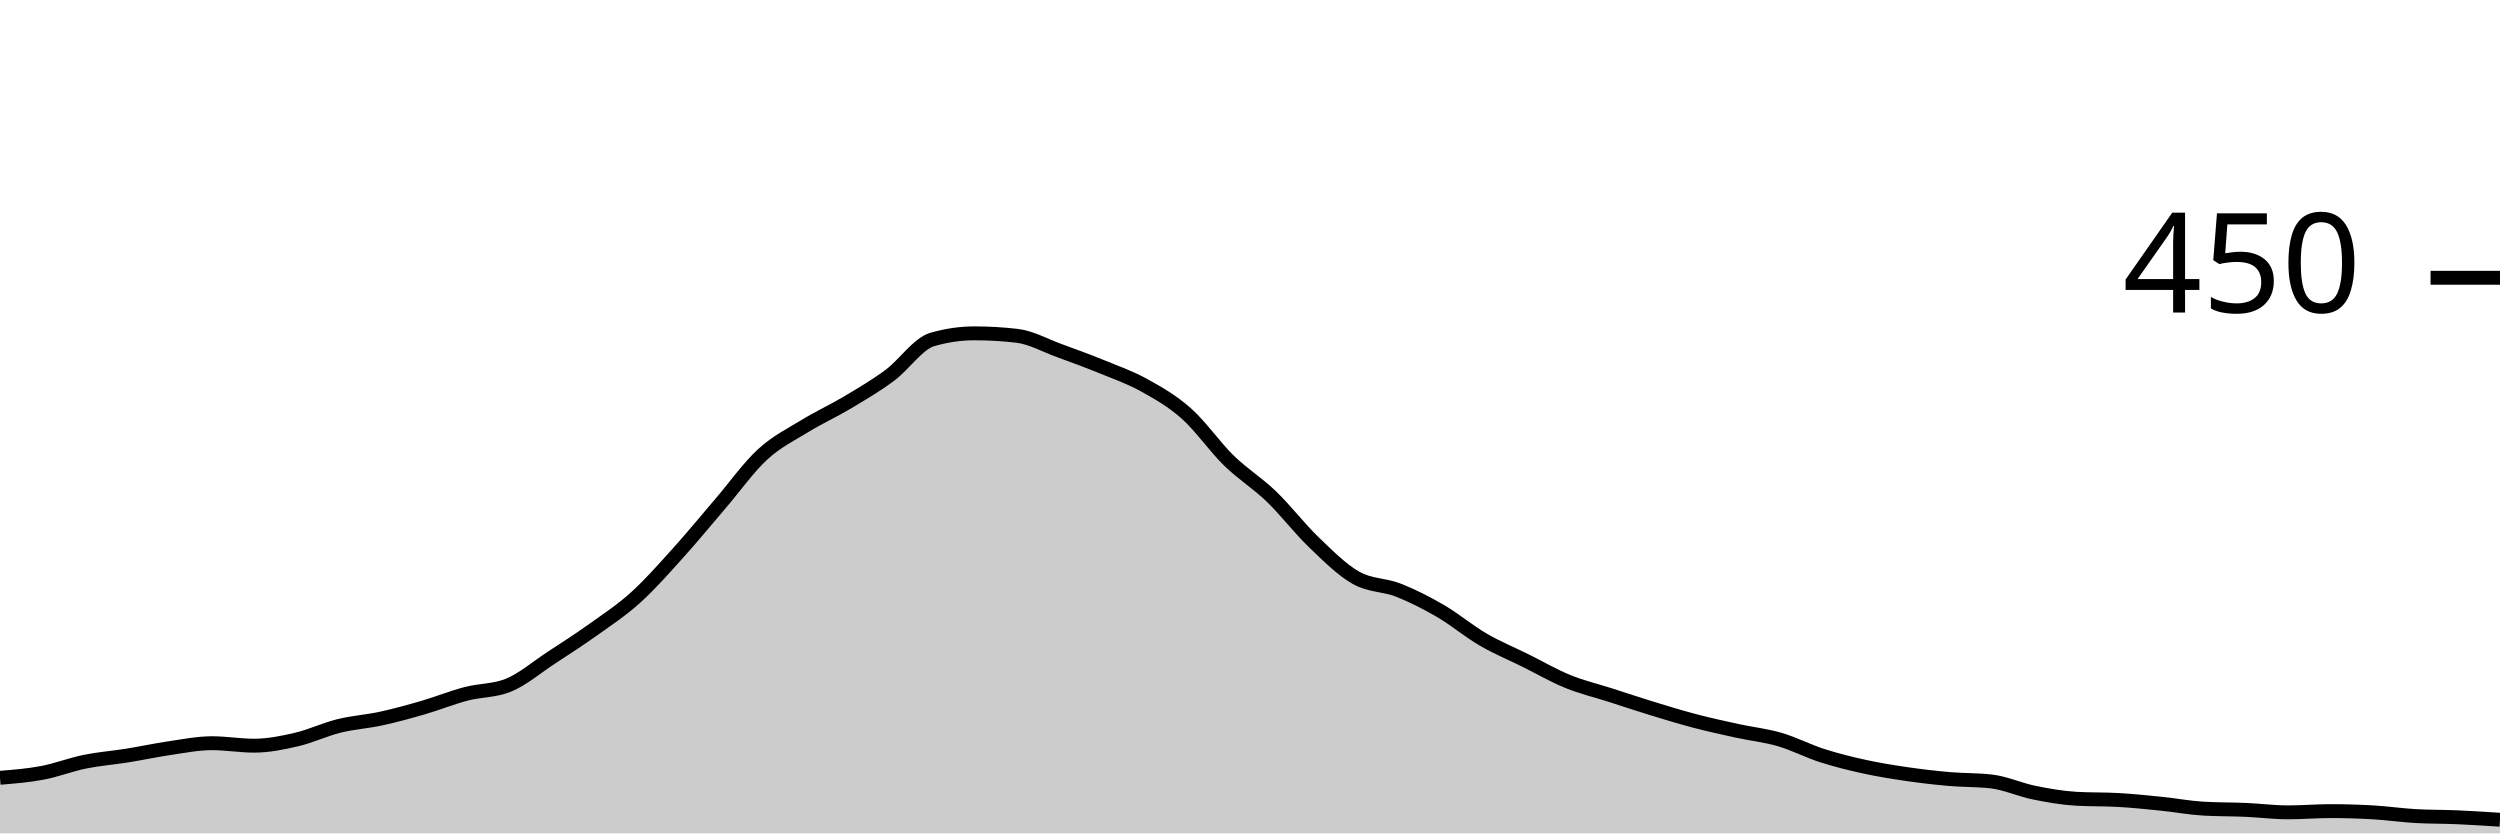
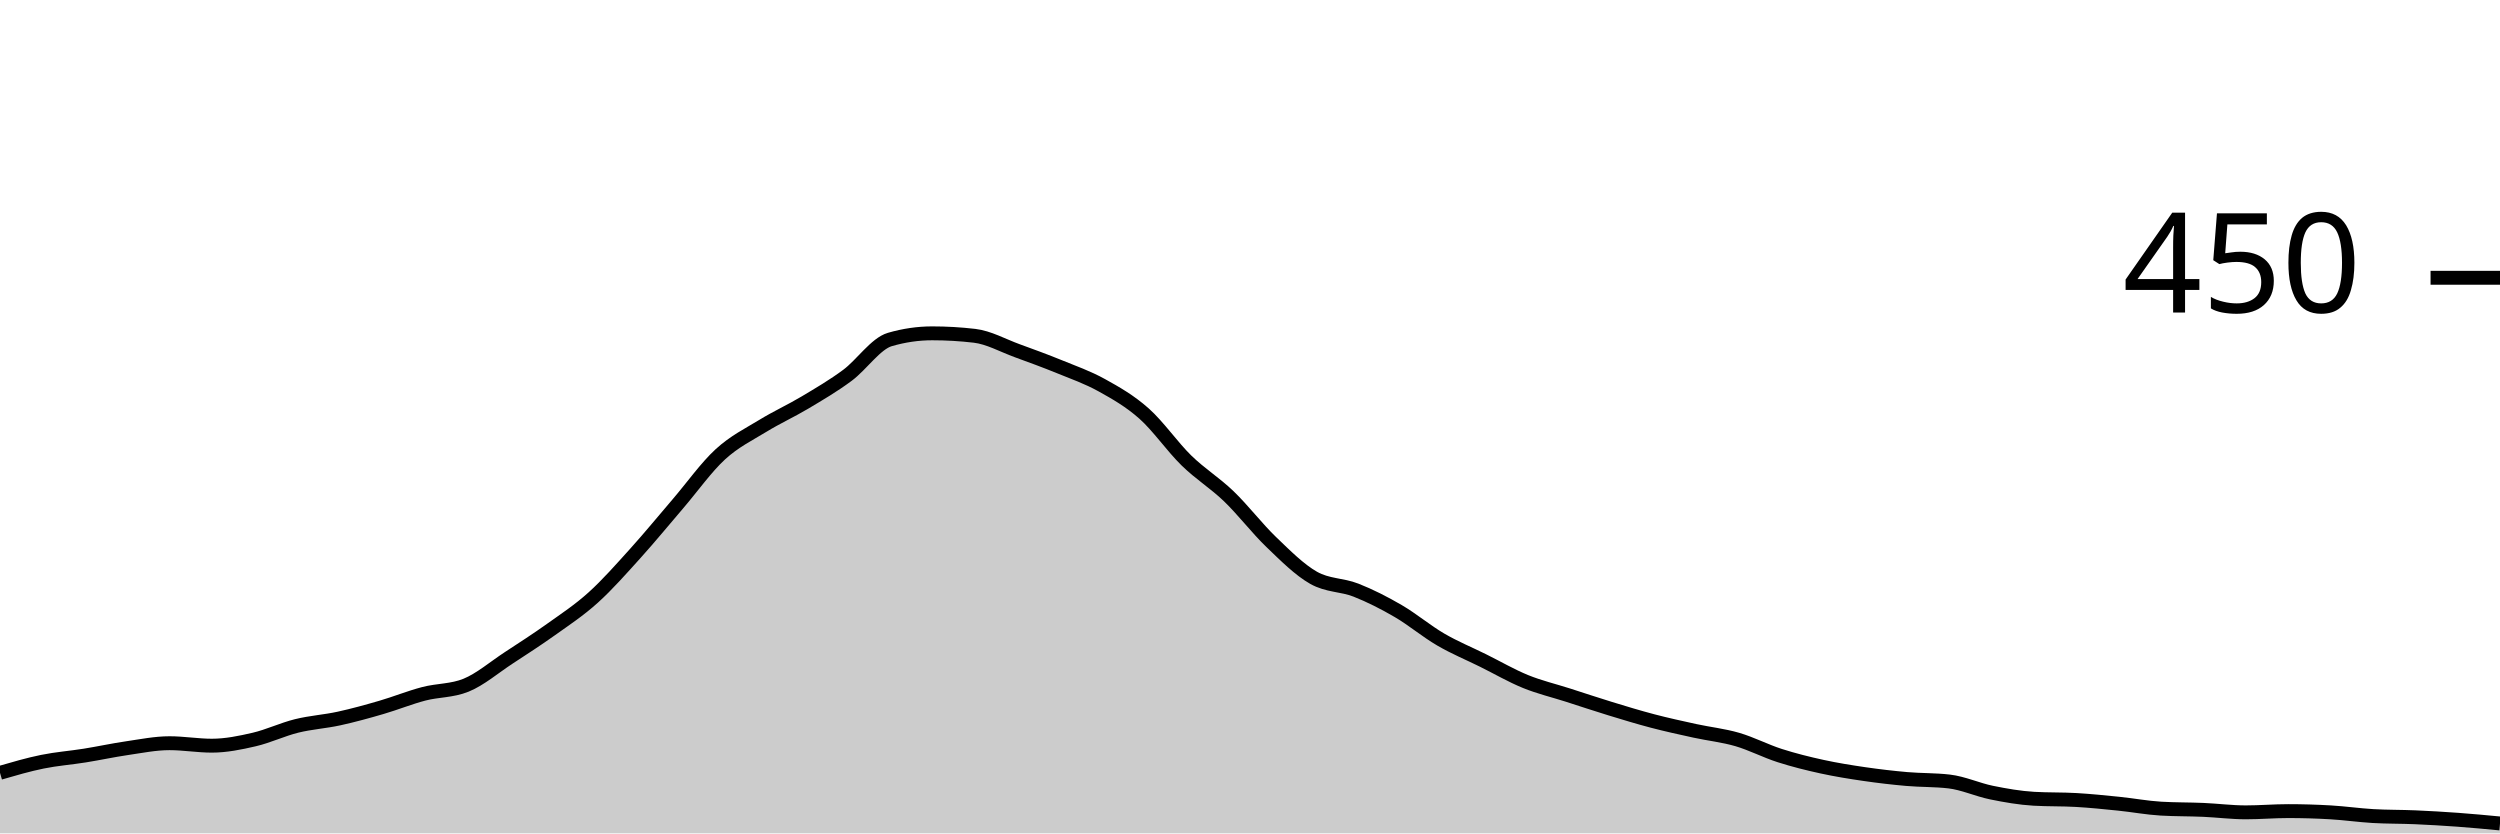
<svg xmlns="http://www.w3.org/2000/svg" viewBox="0 0 180 60">
  <g transform="translate(0,20)">
-     <path class="area" fill="rgba(0, 0, 0, 0.2)" d="M0,36C1.017,35.919,2.034,35.837,3.051,35.644C4.068,35.452,5.085,35.052,6.102,34.844C7.119,34.637,8.136,34.563,9.153,34.4C10.169,34.237,11.186,34.015,12.203,33.867C13.22,33.719,14.237,33.511,15.254,33.511C16.271,33.511,17.288,33.689,18.305,33.689C19.322,33.689,20.339,33.481,21.356,33.244C22.373,33.007,23.39,32.519,24.407,32.267C25.424,32.015,26.441,31.956,27.458,31.733C28.475,31.511,29.492,31.23,30.508,30.933C31.525,30.637,32.542,30.222,33.559,29.956C34.576,29.689,35.593,29.748,36.61,29.333C37.627,28.919,38.644,28.044,39.661,27.378C40.678,26.711,41.695,26.059,42.712,25.333C43.729,24.607,44.746,23.941,45.763,23.022C46.78,22.104,47.797,20.948,48.814,19.822C49.831,18.696,50.847,17.452,51.864,16.267C52.881,15.081,53.898,13.644,54.915,12.711C55.932,11.778,56.949,11.289,57.966,10.667C58.983,10.044,60,9.585,61.017,8.978C62.034,8.37,63.051,7.778,64.068,7.022C65.085,6.267,66.102,4.741,67.119,4.444C68.136,4.148,69.153,4,70.169,4C71.186,4,72.203,4.059,73.22,4.178C74.237,4.296,75.254,4.874,76.271,5.244C77.288,5.615,78.305,5.985,79.322,6.4C80.339,6.815,81.356,7.17,82.373,7.733C83.39,8.296,84.407,8.874,85.424,9.778C86.441,10.681,87.458,12.163,88.475,13.156C89.492,14.148,90.508,14.756,91.525,15.733C92.542,16.711,93.559,18.044,94.576,19.022C95.593,20,96.61,21.022,97.627,21.6C98.644,22.178,99.661,22.089,100.678,22.489C101.695,22.889,102.712,23.407,103.729,24C104.746,24.593,105.763,25.452,106.78,26.044C107.797,26.637,108.814,27.052,109.831,27.556C110.847,28.059,111.864,28.652,112.881,29.067C113.898,29.481,114.915,29.719,115.932,30.044C116.949,30.37,117.966,30.711,118.983,31.022C120,31.333,121.017,31.644,122.034,31.911C123.051,32.178,124.068,32.4,125.085,32.622C126.102,32.844,127.119,32.948,128.136,33.244C129.153,33.541,130.169,34.074,131.186,34.4C132.203,34.726,133.22,34.978,134.237,35.2C135.254,35.422,136.271,35.585,137.288,35.733C138.305,35.881,139.322,36,140.339,36.089C141.356,36.178,142.373,36.148,143.39,36.267C144.407,36.385,145.424,36.859,146.441,37.067C147.458,37.274,148.475,37.452,149.492,37.511C150.508,37.57,151.525,37.541,152.542,37.6C153.559,37.659,154.576,37.763,155.593,37.867C156.61,37.97,157.627,38.163,158.644,38.222C159.661,38.281,160.678,38.267,161.695,38.311C162.712,38.356,163.729,38.489,164.746,38.489C165.763,38.489,166.78,38.4,167.797,38.4C168.814,38.4,169.831,38.43,170.847,38.489C171.864,38.548,172.881,38.696,173.898,38.756C174.915,38.815,175.932,38.8,176.949,38.844C177.966,38.889,178.983,38.956,180,39.022L180,40C178.983,40,177.966,40,176.949,40C175.932,40,174.915,40,173.898,40C172.881,40,171.864,40,170.847,40C169.831,40,168.814,40,167.797,40C166.78,40,165.763,40,164.746,40C163.729,40,162.712,40,161.695,40C160.678,40,159.661,40,158.644,40C157.627,40,156.61,40,155.593,40C154.576,40,153.559,40,152.542,40C151.525,40,150.508,40,149.492,40C148.475,40,147.458,40,146.441,40C145.424,40,144.407,40,143.39,40C142.373,40,141.356,40,140.339,40C139.322,40,138.305,40,137.288,40C136.271,40,135.254,40,134.237,40C133.22,40,132.203,40,131.186,40C130.169,40,129.153,40,128.136,40C127.119,40,126.102,40,125.085,40C124.068,40,123.051,40,122.034,40C121.017,40,120,40,118.983,40C117.966,40,116.949,40,115.932,40C114.915,40,113.898,40,112.881,40C111.864,40,110.847,40,109.831,40C108.814,40,107.797,40,106.78,40C105.763,40,104.746,40,103.729,40C102.712,40,101.695,40,100.678,40C99.661,40,98.644,40,97.627,40C96.61,40,95.593,40,94.576,40C93.559,40,92.542,40,91.525,40C90.508,40,89.492,40,88.475,40C87.458,40,86.441,40,85.424,40C84.407,40,83.39,40,82.373,40C81.356,40,80.339,40,79.322,40C78.305,40,77.288,40,76.271,40C75.254,40,74.237,40,73.22,40C72.203,40,71.186,40,70.169,40C69.153,40,68.136,40,67.119,40C66.102,40,65.085,40,64.068,40C63.051,40,62.034,40,61.017,40C60,40,58.983,40,57.966,40C56.949,40,55.932,40,54.915,40C53.898,40,52.881,40,51.864,40C50.847,40,49.831,40,48.814,40C47.797,40,46.78,40,45.763,40C44.746,40,43.729,40,42.712,40C41.695,40,40.678,40,39.661,40C38.644,40,37.627,40,36.61,40C35.593,40,34.576,40,33.559,40C32.542,40,31.525,40,30.508,40C29.492,40,28.475,40,27.458,40C26.441,40,25.424,40,24.407,40C23.39,40,22.373,40,21.356,40C20.339,40,19.322,40,18.305,40C17.288,40,16.271,40,15.254,40C14.237,40,13.22,40,12.203,40C11.186,40,10.169,40,9.153,40C8.136,40,7.119,40,6.102,40C5.085,40,4.068,40,3.051,40C2.034,40,1.017,40,0,40Z" />
-     <path class="line" stroke="black" fill="none" d="M0,36C1.017,35.919,2.034,35.837,3.051,35.644C4.068,35.452,5.085,35.052,6.102,34.844C7.119,34.637,8.136,34.563,9.153,34.4C10.169,34.237,11.186,34.015,12.203,33.867C13.22,33.719,14.237,33.511,15.254,33.511C16.271,33.511,17.288,33.689,18.305,33.689C19.322,33.689,20.339,33.481,21.356,33.244C22.373,33.007,23.39,32.519,24.407,32.267C25.424,32.015,26.441,31.956,27.458,31.733C28.475,31.511,29.492,31.23,30.508,30.933C31.525,30.637,32.542,30.222,33.559,29.956C34.576,29.689,35.593,29.748,36.61,29.333C37.627,28.919,38.644,28.044,39.661,27.378C40.678,26.711,41.695,26.059,42.712,25.333C43.729,24.607,44.746,23.941,45.763,23.022C46.78,22.104,47.797,20.948,48.814,19.822C49.831,18.696,50.847,17.452,51.864,16.267C52.881,15.081,53.898,13.644,54.915,12.711C55.932,11.778,56.949,11.289,57.966,10.667C58.983,10.044,60,9.585,61.017,8.978C62.034,8.37,63.051,7.778,64.068,7.022C65.085,6.267,66.102,4.741,67.119,4.444C68.136,4.148,69.153,4,70.169,4C71.186,4,72.203,4.059,73.22,4.178C74.237,4.296,75.254,4.874,76.271,5.244C77.288,5.615,78.305,5.985,79.322,6.4C80.339,6.815,81.356,7.17,82.373,7.733C83.39,8.296,84.407,8.874,85.424,9.778C86.441,10.681,87.458,12.163,88.475,13.156C89.492,14.148,90.508,14.756,91.525,15.733C92.542,16.711,93.559,18.044,94.576,19.022C95.593,20,96.61,21.022,97.627,21.6C98.644,22.178,99.661,22.089,100.678,22.489C101.695,22.889,102.712,23.407,103.729,24C104.746,24.593,105.763,25.452,106.78,26.044C107.797,26.637,108.814,27.052,109.831,27.556C110.847,28.059,111.864,28.652,112.881,29.067C113.898,29.481,114.915,29.719,115.932,30.044C116.949,30.37,117.966,30.711,118.983,31.022C120,31.333,121.017,31.644,122.034,31.911C123.051,32.178,124.068,32.4,125.085,32.622C126.102,32.844,127.119,32.948,128.136,33.244C129.153,33.541,130.169,34.074,131.186,34.4C132.203,34.726,133.22,34.978,134.237,35.2C135.254,35.422,136.271,35.585,137.288,35.733C138.305,35.881,139.322,36,140.339,36.089C141.356,36.178,142.373,36.148,143.39,36.267C144.407,36.385,145.424,36.859,146.441,37.067C147.458,37.274,148.475,37.452,149.492,37.511C150.508,37.57,151.525,37.541,152.542,37.6C153.559,37.659,154.576,37.763,155.593,37.867C156.61,37.97,157.627,38.163,158.644,38.222C159.661,38.281,160.678,38.267,161.695,38.311C162.712,38.356,163.729,38.489,164.746,38.489C165.763,38.489,166.78,38.4,167.797,38.4C168.814,38.4,169.831,38.43,170.847,38.489C171.864,38.548,172.881,38.696,173.898,38.756C174.915,38.815,175.932,38.8,176.949,38.844C177.966,38.889,178.983,38.956,180,39.022" />
+     <path class="area" fill="rgba(0, 0, 0, 0.2)" d="M0,35.644C1.017,35.348,2.034,35.052,3.051,34.844C4.068,34.637,5.085,34.563,6.102,34.4C7.119,34.237,8.136,34.015,9.153,33.867C10.169,33.719,11.186,33.511,12.203,33.511C13.22,33.511,14.237,33.689,15.254,33.689C16.271,33.689,17.288,33.481,18.305,33.244C19.322,33.007,20.339,32.519,21.356,32.267C22.373,32.015,23.39,31.956,24.407,31.733C25.424,31.511,26.441,31.23,27.458,30.933C28.475,30.637,29.492,30.222,30.508,29.956C31.525,29.689,32.542,29.748,33.559,29.333C34.576,28.919,35.593,28.044,36.61,27.378C37.627,26.711,38.644,26.059,39.661,25.333C40.678,24.607,41.695,23.941,42.712,23.022C43.729,22.104,44.746,20.948,45.763,19.822C46.78,18.696,47.797,17.452,48.814,16.267C49.831,15.081,50.847,13.644,51.864,12.711C52.881,11.778,53.898,11.289,54.915,10.667C55.932,10.044,56.949,9.585,57.966,8.978C58.983,8.37,60,7.778,61.017,7.022C62.034,6.267,63.051,4.741,64.068,4.444C65.085,4.148,66.102,4,67.119,4C68.136,4,69.153,4.059,70.169,4.178C71.186,4.296,72.203,4.874,73.22,5.244C74.237,5.615,75.254,5.985,76.271,6.4C77.288,6.815,78.305,7.17,79.322,7.733C80.339,8.296,81.356,8.874,82.373,9.778C83.39,10.681,84.407,12.163,85.424,13.156C86.441,14.148,87.458,14.756,88.475,15.733C89.492,16.711,90.508,18.044,91.525,19.022C92.542,20,93.559,21.022,94.576,21.6C95.593,22.178,96.61,22.089,97.627,22.489C98.644,22.889,99.661,23.407,100.678,24C101.695,24.593,102.712,25.452,103.729,26.044C104.746,26.637,105.763,27.052,106.78,27.556C107.797,28.059,108.814,28.652,109.831,29.067C110.847,29.481,111.864,29.719,112.881,30.044C113.898,30.37,114.915,30.711,115.932,31.022C116.949,31.333,117.966,31.644,118.983,31.911C120,32.178,121.017,32.4,122.034,32.622C123.051,32.844,124.068,32.948,125.085,33.244C126.102,33.541,127.119,34.074,128.136,34.4C129.153,34.726,130.169,34.978,131.186,35.2C132.203,35.422,133.22,35.585,134.237,35.733C135.254,35.881,136.271,36,137.288,36.089C138.305,36.178,139.322,36.148,140.339,36.267C141.356,36.385,142.373,36.859,143.39,37.067C144.407,37.274,145.424,37.452,146.441,37.511C147.458,37.57,148.475,37.541,149.492,37.6C150.508,37.659,151.525,37.763,152.542,37.867C153.559,37.97,154.576,38.163,155.593,38.222C156.61,38.281,157.627,38.267,158.644,38.311C159.661,38.356,160.678,38.489,161.695,38.489C162.712,38.489,163.729,38.4,164.746,38.4C165.763,38.4,166.78,38.43,167.797,38.489C168.814,38.548,169.831,38.696,170.847,38.756C171.864,38.815,172.881,38.8,173.898,38.844C174.915,38.889,175.932,38.948,176.949,39.022C177.966,39.096,178.983,39.193,180,39.289L180,40C178.983,40,177.966,40,176.949,40C175.932,40,174.915,40,173.898,40C172.881,40,171.864,40,170.847,40C169.831,40,168.814,40,167.797,40C166.78,40,165.763,40,164.746,40C163.729,40,162.712,40,161.695,40C160.678,40,159.661,40,158.644,40C157.627,40,156.61,40,155.593,40C154.576,40,153.559,40,152.542,40C151.525,40,150.508,40,149.492,40C148.475,40,147.458,40,146.441,40C145.424,40,144.407,40,143.39,40C142.373,40,141.356,40,140.339,40C139.322,40,138.305,40,137.288,40C136.271,40,135.254,40,134.237,40C133.22,40,132.203,40,131.186,40C130.169,40,129.153,40,128.136,40C127.119,40,126.102,40,125.085,40C124.068,40,123.051,40,122.034,40C121.017,40,120,40,118.983,40C117.966,40,116.949,40,115.932,40C114.915,40,113.898,40,112.881,40C111.864,40,110.847,40,109.831,40C108.814,40,107.797,40,106.78,40C105.763,40,104.746,40,103.729,40C102.712,40,101.695,40,100.678,40C99.661,40,98.644,40,97.627,40C96.61,40,95.593,40,94.576,40C93.559,40,92.542,40,91.525,40C90.508,40,89.492,40,88.475,40C87.458,40,86.441,40,85.424,40C84.407,40,83.39,40,82.373,40C81.356,40,80.339,40,79.322,40C78.305,40,77.288,40,76.271,40C75.254,40,74.237,40,73.22,40C72.203,40,71.186,40,70.169,40C69.153,40,68.136,40,67.119,40C66.102,40,65.085,40,64.068,40C63.051,40,62.034,40,61.017,40C60,40,58.983,40,57.966,40C56.949,40,55.932,40,54.915,40C53.898,40,52.881,40,51.864,40C50.847,40,49.831,40,48.814,40C47.797,40,46.78,40,45.763,40C44.746,40,43.729,40,42.712,40C41.695,40,40.678,40,39.661,40C38.644,40,37.627,40,36.61,40C35.593,40,34.576,40,33.559,40C32.542,40,31.525,40,30.508,40C29.492,40,28.475,40,27.458,40C26.441,40,25.424,40,24.407,40C23.39,40,22.373,40,21.356,40C20.339,40,19.322,40,18.305,40C17.288,40,16.271,40,15.254,40C14.237,40,13.22,40,12.203,40C11.186,40,10.169,40,9.153,40C8.136,40,7.119,40,6.102,40C5.085,40,4.068,40,3.051,40C2.034,40,1.017,40,0,40Z" />
+     <path class="line" stroke="black" fill="none" d="M0,35.644C1.017,35.348,2.034,35.052,3.051,34.844C4.068,34.637,5.085,34.563,6.102,34.4C7.119,34.237,8.136,34.015,9.153,33.867C10.169,33.719,11.186,33.511,12.203,33.511C13.22,33.511,14.237,33.689,15.254,33.689C16.271,33.689,17.288,33.481,18.305,33.244C19.322,33.007,20.339,32.519,21.356,32.267C22.373,32.015,23.39,31.956,24.407,31.733C25.424,31.511,26.441,31.23,27.458,30.933C28.475,30.637,29.492,30.222,30.508,29.956C31.525,29.689,32.542,29.748,33.559,29.333C34.576,28.919,35.593,28.044,36.61,27.378C37.627,26.711,38.644,26.059,39.661,25.333C40.678,24.607,41.695,23.941,42.712,23.022C43.729,22.104,44.746,20.948,45.763,19.822C46.78,18.696,47.797,17.452,48.814,16.267C49.831,15.081,50.847,13.644,51.864,12.711C52.881,11.778,53.898,11.289,54.915,10.667C55.932,10.044,56.949,9.585,57.966,8.978C58.983,8.37,60,7.778,61.017,7.022C62.034,6.267,63.051,4.741,64.068,4.444C65.085,4.148,66.102,4,67.119,4C68.136,4,69.153,4.059,70.169,4.178C71.186,4.296,72.203,4.874,73.22,5.244C74.237,5.615,75.254,5.985,76.271,6.4C77.288,6.815,78.305,7.17,79.322,7.733C80.339,8.296,81.356,8.874,82.373,9.778C83.39,10.681,84.407,12.163,85.424,13.156C86.441,14.148,87.458,14.756,88.475,15.733C89.492,16.711,90.508,18.044,91.525,19.022C92.542,20,93.559,21.022,94.576,21.6C95.593,22.178,96.61,22.089,97.627,22.489C98.644,22.889,99.661,23.407,100.678,24C101.695,24.593,102.712,25.452,103.729,26.044C104.746,26.637,105.763,27.052,106.78,27.556C107.797,28.059,108.814,28.652,109.831,29.067C110.847,29.481,111.864,29.719,112.881,30.044C113.898,30.37,114.915,30.711,115.932,31.022C116.949,31.333,117.966,31.644,118.983,31.911C120,32.178,121.017,32.4,122.034,32.622C123.051,32.844,124.068,32.948,125.085,33.244C126.102,33.541,127.119,34.074,128.136,34.4C129.153,34.726,130.169,34.978,131.186,35.2C132.203,35.422,133.22,35.585,134.237,35.733C135.254,35.881,136.271,36,137.288,36.089C138.305,36.178,139.322,36.148,140.339,36.267C141.356,36.385,142.373,36.859,143.39,37.067C144.407,37.274,145.424,37.452,146.441,37.511C147.458,37.57,148.475,37.541,149.492,37.6C150.508,37.659,151.525,37.763,152.542,37.867C153.559,37.97,154.576,38.163,155.593,38.222C156.61,38.281,157.627,38.267,158.644,38.311C159.661,38.356,160.678,38.489,161.695,38.489C162.712,38.489,163.729,38.4,164.746,38.4C165.763,38.4,166.78,38.43,167.797,38.489C168.814,38.548,169.831,38.696,170.847,38.756C171.864,38.815,172.881,38.8,173.898,38.844C174.915,38.889,175.932,38.948,176.949,39.022C177.966,39.096,178.983,39.193,180,39.289" />
    <path class="axis-ceiling" stroke-width="1" stroke="black" fill="none" d="M175,0L180,0" />
    <text class="axis-ceiling-label" font-family="sans-serif" text-anchor="end" font-size="10px" x="170" y="2.5">450</text>
  </g>
</svg>
